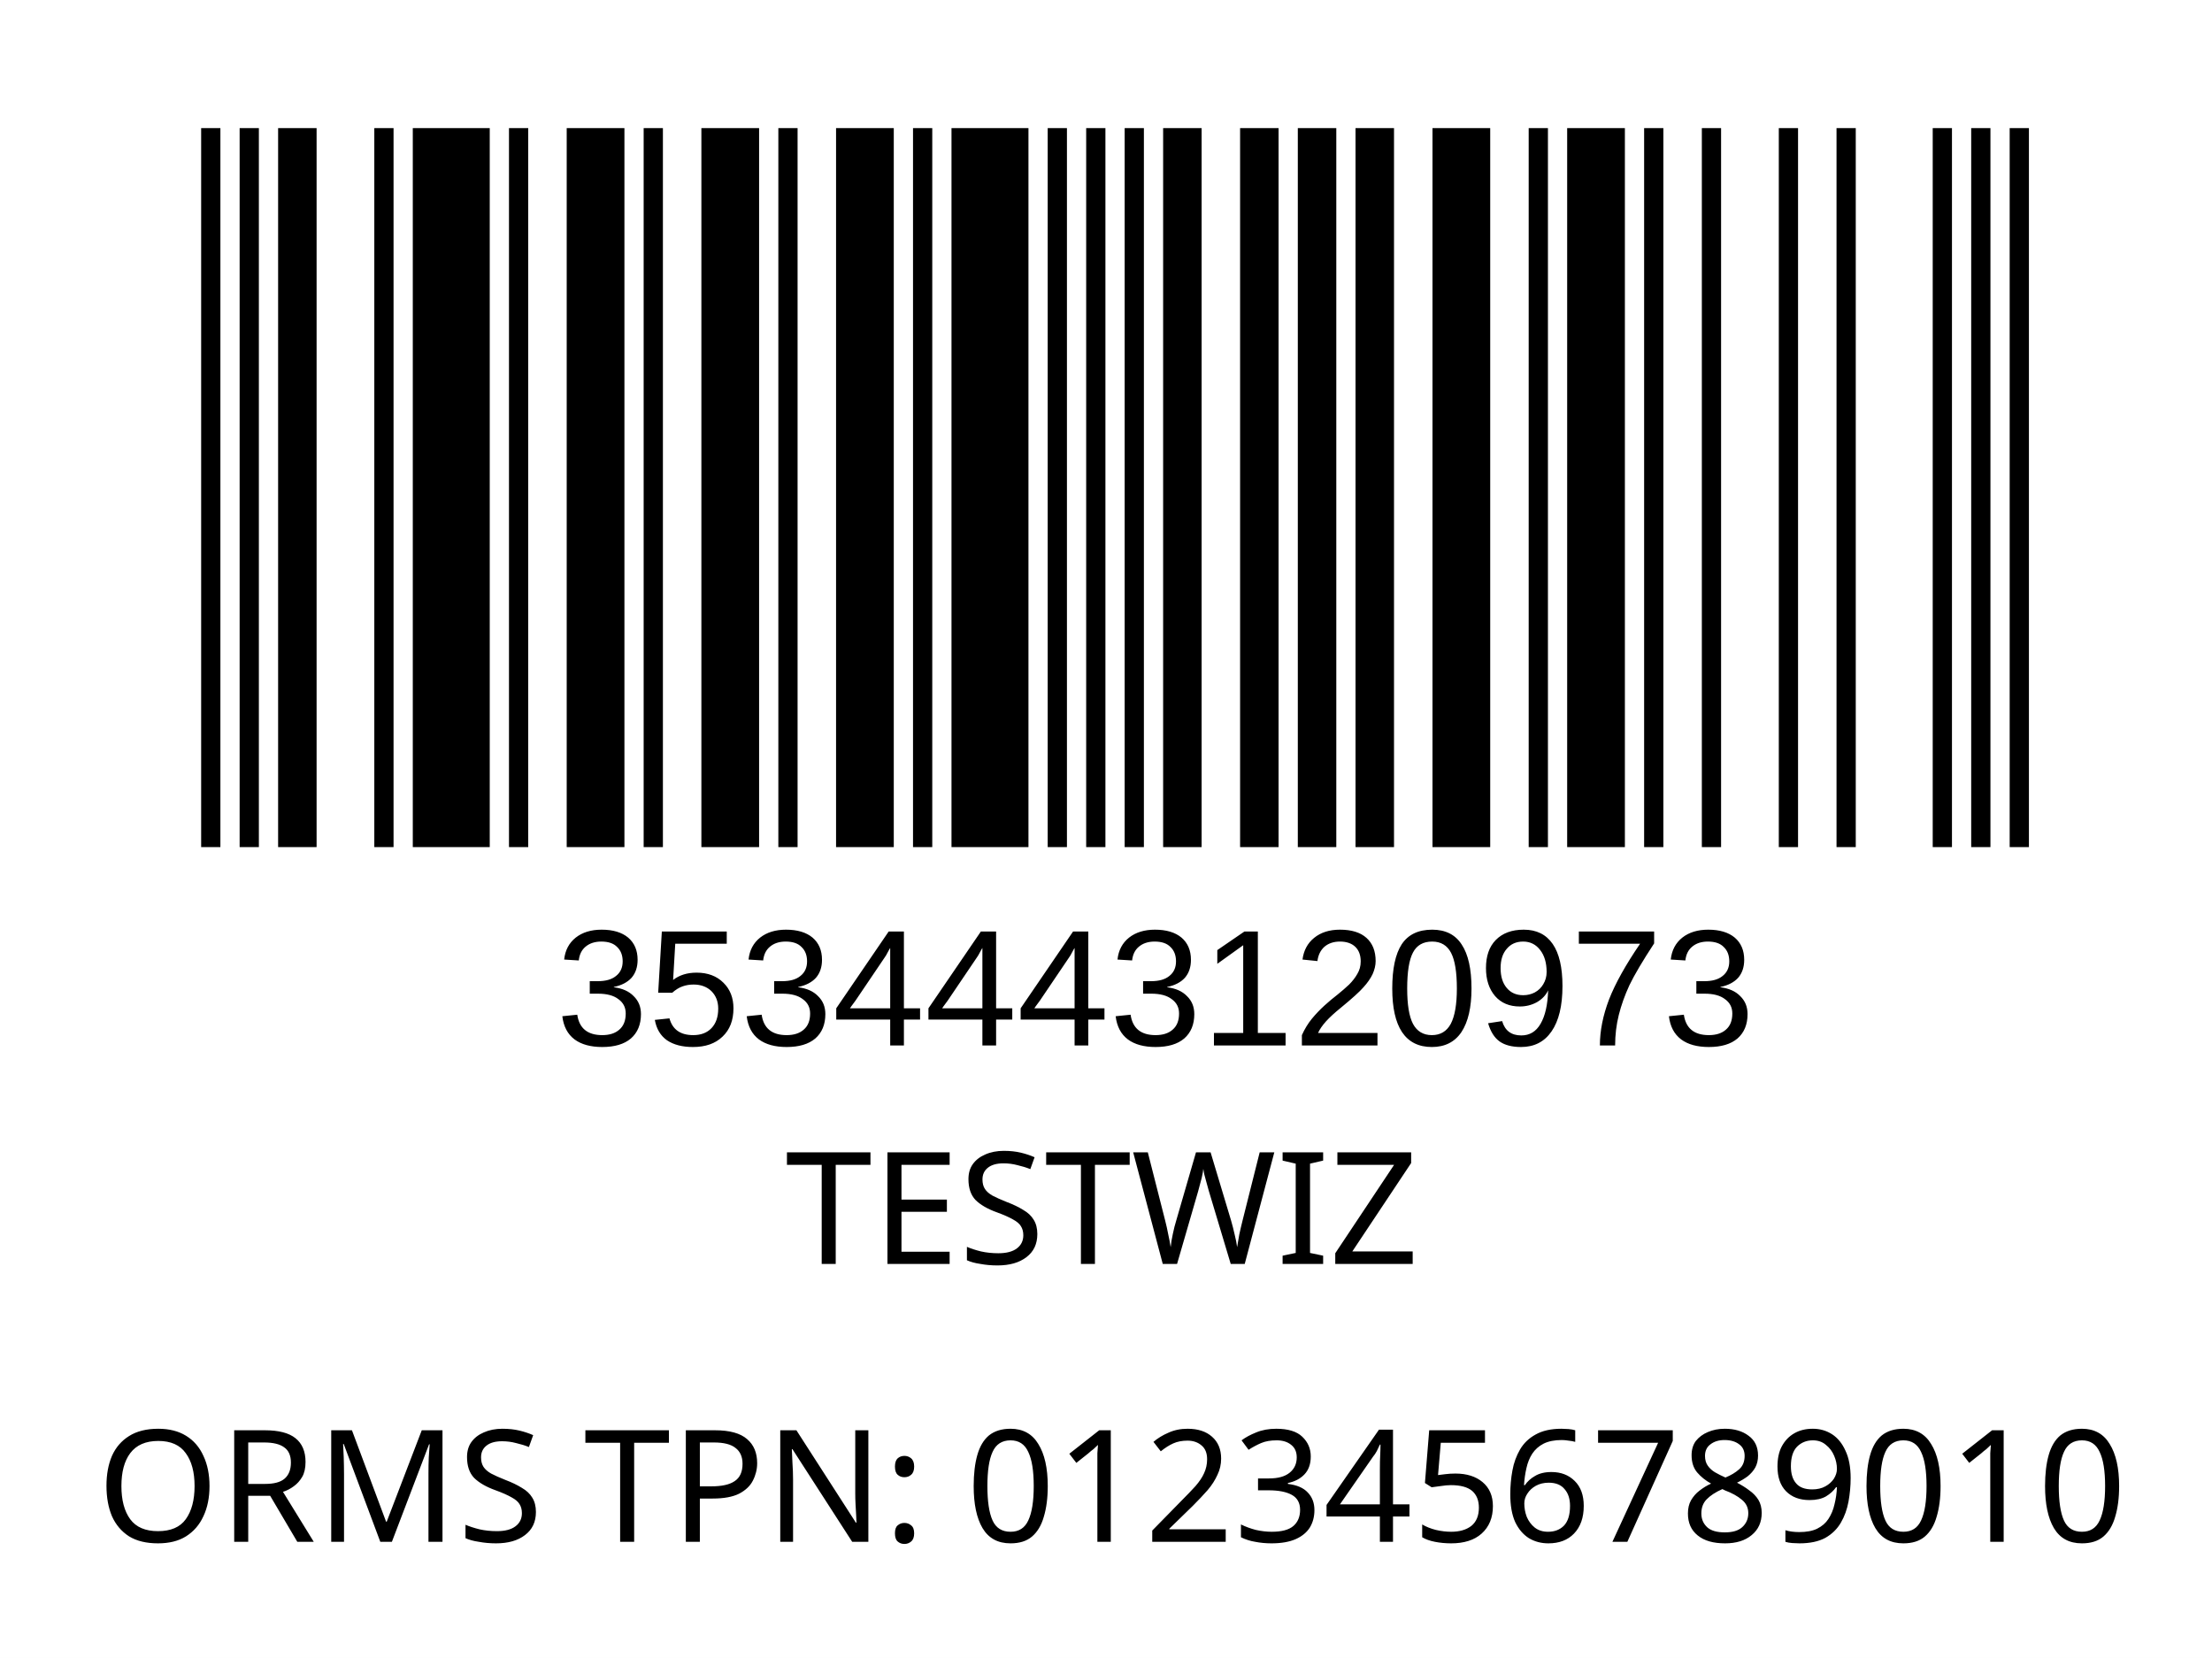
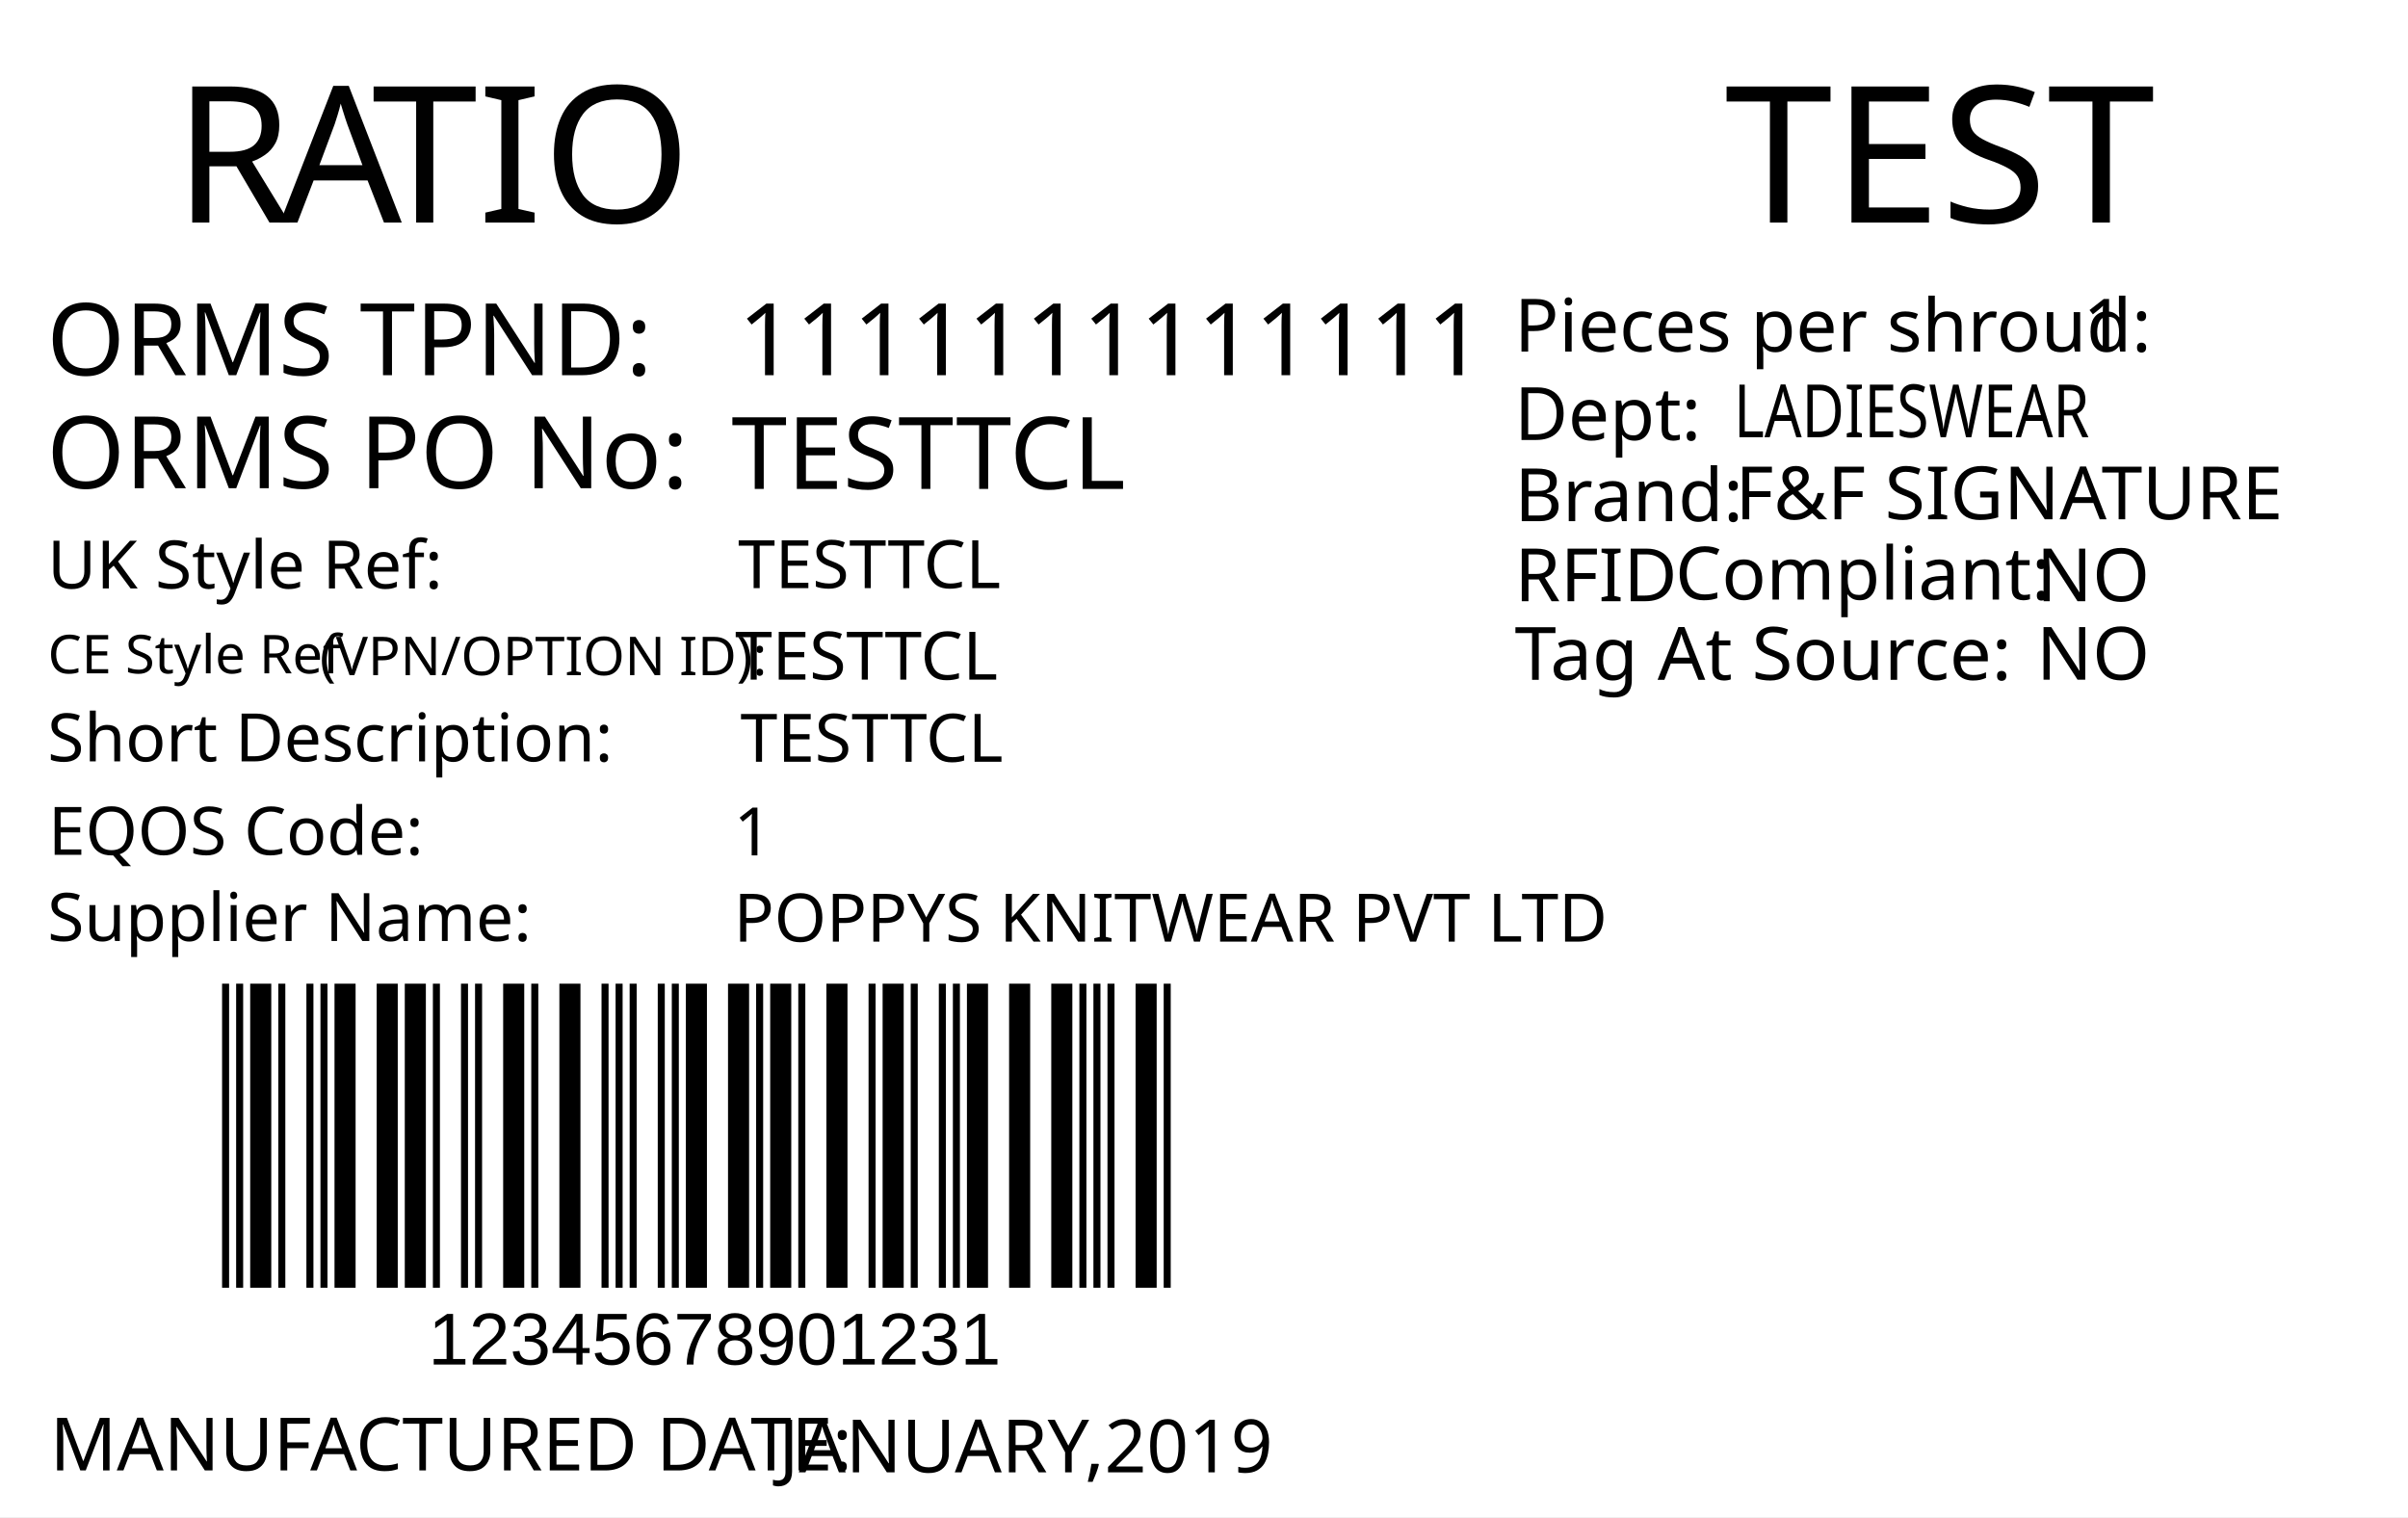
- <svg xmlns="http://www.w3.org/2000/svg" version="1.1" id="Layer_1" x="0px" y="0px" viewBox="0 0 113.4 85" style="enable-background:new 0 0 113.4 85;" xml:space="preserve">
-   <rect y="0" style="fill:#FFFFFF;" width="113.4" height="85" />
-   <rect x="-241.2" y="-321.7" style="fill:none;" width="595.3" height="841.9" />
-   <text text-anchor="middle" transform="matrix(1, 0, 0, 1, 56.5, 64.8)" style="font-family:'FranklinGothicBT-RomanCondensed', FrankGoth Cn BT; font-size:8px;" id="description">TESTWIZ</text>
-   <text text-anchor="middle" transform="matrix(1 0 0 1 56.5 71.3)" style="font-family:'FranklinGothicBT-RomanCondensed', FrankGoth Cn BT; font-size:8px;" id="description1" />
-   <g width="391" height="178" transform="matrix(0.2356 0 0 0.207 7.8 -3.4654)" id="barcode">
-     <svg id="ean-13" width="419.075px" height="275.02px" x="0px" y="0px" viewBox="0 0 393 187" version="1.1" style="transform: translate(0px, 0px);" font-size="50px" font-family="frankgothcnbt">
-       <rect x="0" y="0" width="393" height="187" style="fill:#ffffff;" />
+ <svg xmlns="http://www.w3.org/2000/svg" version="1.1" id="Layer_1" x="0px" y="0px" viewBox="0 0 360 226.8" style="enable-background:new 0 0 360 226.8;" xml:space="preserve">
+   <g>
+     <rect y="0" style="fill:#FFFFFF;" width="360" height="226.8" />
+   </g>
+   <text transform="matrix(1 0 0 1 25.9737 33.2706)" style="fill:#010101; font-family:'FranklinGothicBT-RomanCondensed', FrankGoth Cn BT; font-size:28.5px;">R</text>
+   <text transform="matrix(1 0 0 1 41.8737 33.2706)" style="fill:#010101; font-family:'FranklinGothicBT-RomanCondensed', FrankGoth Cn BT; font-size:28.5px;">A</text>
+   <text transform="matrix(1 0 0 1 55.5737 33.2706)" style="fill:#010101; font-family:'FranklinGothicBT-RomanCondensed', FrankGoth Cn BT; font-size:28.5px;">TIO</text>
+   <text transform="matrix(1 0 0 1 6.9746 56.0928)" style="fill:#010101; font-family:'FranklinGothicBT-RomanCondensed', FrankGoth Cn BT; font-size:15px;">ORMS TPND: </text>
+   <text transform="matrix(1 0 0 1 6.9746 72.9904)" style="fill:#010101; font-family:'FranklinGothicBT-RomanCondensed', FrankGoth Cn BT; font-size:15px;">ORMS PO No: </text>
+   <g width="391" height="178" transform="matrix(0.3625 0 0 0.2548 30 128.001)" id="barcode">
+     <svg id="ean-13" width="408.900px" height="328.02px" x="0px" y="0px" viewBox="0 0 463 222" version="1.1" style="transform: translate(0px, 0px);" font-size="30px" font-family="frankgothcnbt">
+       <rect x="0" y="0" width="463" height="222" style="fill:#ffffff;" />
      <g transform="translate(10, 10)" style="fill:#000000;">
-         <rect x="0" y="0" width="3.926" height="167" />
-         <rect x="7.852" y="0" width="3.926" height="167" />
-         <rect x="15.704" y="0" width="7.852" height="167" />
-         <rect x="35.334" y="0" width="3.926" height="167" />
-         <rect x="43.186" y="0" width="15.704" height="167" />
-         <rect x="62.816" y="0" width="3.926" height="167" />
-         <rect x="74.594" y="0" width="11.778" height="167" />
-         <rect x="90.298" y="0" width="3.926" height="167" />
-         <rect x="102.076" y="0" width="11.778" height="167" />
-         <rect x="117.78" y="0" width="3.926" height="167" />
-         <rect x="129.558" y="0" width="11.778" height="167" />
-         <rect x="145.262" y="0" width="3.926" height="167" />
-         <rect x="153.114" y="0" width="15.704" height="167" />
-         <rect x="172.744" y="0" width="3.926" height="167" />
-         <rect x="180.596" y="0" width="3.926" height="167" />
-         <rect x="188.448" y="0" width="3.926" height="167" />
-         <rect x="196.3" y="0" width="7.852" height="167" />
-         <rect x="212.004" y="0" width="7.852" height="167" />
-         <rect x="223.782" y="0" width="7.852" height="167" />
-         <rect x="235.56" y="0" width="7.852" height="167" />
-         <rect x="251.264" y="0" width="11.778" height="167" />
-         <rect x="270.894" y="0" width="3.926" height="167" />
-         <rect x="278.746" y="0" width="11.778" height="167" />
-         <rect x="294.45" y="0" width="3.926" height="167" />
-         <rect x="306.228" y="0" width="3.926" height="167" />
-         <rect x="321.932" y="0" width="3.926" height="167" />
-         <rect x="333.71" y="0" width="3.926" height="167" />
-         <rect x="353.34" y="0" width="3.926" height="167" />
-         <rect x="361.192" y="0" width="3.926" height="167" />
-         <rect x="369.044" y="0" width="3.926" height="167" />
+         <rect x="0" y="0" width="3.281" height="202" />
+         <rect x="6.563" y="0" width="3.281" height="202" />
+         <rect x="13.126" y="0" width="9.844" height="202" />
+         <rect x="26.252" y="0" width="3.281" height="202" />
+         <rect x="39.378" y="0" width="3.281" height="202" />
+         <rect x="45.941" y="0" width="3.281" height="202" />
+         <rect x="52.504" y="0" width="9.844" height="202" />
+         <rect x="72.193" y="0" width="9.844" height="202" />
+         <rect x="85.318" y="0" width="9.844" height="202" />
+         <rect x="98.444" y="0" width="3.281" height="202" />
+         <rect x="111.57" y="0" width="3.281" height="202" />
+         <rect x="118.133" y="0" width="3.281" height="202" />
+         <rect x="131.259" y="0" width="9.844" height="202" />
+         <rect x="144.385" y="0" width="3.281" height="202" />
+         <rect x="157.511" y="0" width="9.844" height="202" />
+         <rect x="177.2" y="0" width="3.281" height="202" />
+         <rect x="183.763" y="0" width="3.281" height="202" />
+         <rect x="190.326" y="0" width="3.281" height="202" />
+         <rect x="203.452" y="0" width="3.281" height="202" />
+         <rect x="210.015" y="0" width="3.281" height="202" />
+         <rect x="216.578" y="0" width="9.844" height="202" />
+         <rect x="236.267" y="0" width="9.844" height="202" />
+         <rect x="249.392" y="0" width="3.281" height="202" />
+         <rect x="255.955" y="0" width="9.844" height="202" />
+         <rect x="269.081" y="0" width="3.281" height="202" />
+         <rect x="282.207" y="0" width="9.844" height="202" />
+         <rect x="301.896" y="0" width="3.281" height="202" />
+         <rect x="308.459" y="0" width="9.844" height="202" />
+         <rect x="321.585" y="0" width="3.281" height="202" />
+         <rect x="334.711" y="0" width="3.281" height="202" />
+         <rect x="341.274" y="0" width="3.281" height="202" />
+         <rect x="347.837" y="0" width="9.844" height="202" />
+         <rect x="367.526" y="0" width="9.844" height="202" />
+         <rect x="387.215" y="0" width="9.844" height="202" />
+         <rect x="400.341" y="0" width="3.281" height="202" />
+         <rect x="406.904" y="0" width="3.281" height="202" />
+         <rect x="413.466" y="0" width="3.281" height="202" />
+         <rect x="426.592" y="0" width="9.844" height="202" />
+         <rect x="439.718" y="0" width="3.281" height="202" />
      </g>
    </svg>
  </g>
-   <text transform="matrix(1 0 0 1 28.5 53.6014)" style="font-family:Myriad, Myriad Roman, Arial, sans-serif; font-size:8.5px;" id="barcode_number">3534443120973</text>
-   <text text-anchor="middle" transform="matrix(1.0002 0 0 1 57 79.0482)" style="font-family:'FranklinGothicBT-RomanCondensed', FrankGoth Cn BT; font-size:8px;" id="tpnd">ORMS TPN: 0123456789010</text>
-   <text transform="matrix(1 0 0 1 20.6108 56.606)" style="font-family:'FranklinGothicBT-RomanCondensed', FrankGoth Cn BT; font-size:45px;opacity: 0.1;" id="watermark" />
+   <text transform="matrix(1 0 0 1 63.9998 204.0003)" style="font-family:Myriad, Myriad Roman, Arial, sans-serif; font-size:11px;" id="barcode_number">12345678901231</text>
+   <text id="tpnd" transform="matrix(1 0 0 1 110.3364 56.0928)" style="fill:#010101; font-family:'FranklinGothicBT-RomanCondensed', FrankGoth Cn BT; font-size:15px;">1111111111111</text>
+   <text id="po_number" transform="matrix(1 0 0 1 109.3364 73.0928)" style="fill:#010101; font-family:'FranklinGothicBT-RomanCondensed', FrankGoth Cn BT; font-size:15px;">TESTTCL</text>
+   <text transform="matrix(1 0 0 1 226.4017 52.5571)" style="fill:#010101; font-family:'FranklinGothicBT-RomanCondensed', FrankGoth Cn BT; font-size:11px;">Pieces per shroud: </text>
+   <text transform="matrix(1 0 0 1 311.402 52.5571)" style="fill:#010101; font-family:'FranklinGothicBT-RomanCondensed', FrankGoth Cn BT; font-size:11px;" id="pieces_in_ratio">1</text>
+   <text transform="matrix(1 0 0 1 226.4017 65.776)" style="fill:#010101; font-family:'FranklinGothicBT-RomanCondensed', FrankGoth Cn BT; font-size:11px;">Dept: </text>
+   <text transform="matrix(0.7943 0 0 1 259.2062 65.3651)" style="font-family:'FranklinGothicBT-RomanCondensed', FrankGoth Cn BT; font-size:11px;" id="department">LADIESWEAR</text>
+   <text transform="matrix(1 0 0 1 226.4451 77.9129)" style="fill:#010101; font-family:'FranklinGothicBT-RomanCondensed', FrankGoth Cn BT; font-size:11px;">Brand: </text>
+   <text id="brand" transform="matrix(1 0 0 1 259.4502 77.6331)" style="font-family:'FranklinGothicBT-RomanCondensed', FrankGoth Cn BT; font-size:11px;">F&amp;F SIGNATURE</text>
+   <text id="rfid" transform="matrix(1 0 0 1 304.4502 89.8825)" style="fill:#010101; font-family:'FranklinGothicBT-RomanCondensed', FrankGoth Cn BT; font-size:11px;">NO</text>
+   <text transform="matrix(1 0 0 1 226.4457 89.8826)" style="fill:#010101; font-family:'FranklinGothicBT-RomanCondensed', FrankGoth Cn BT; font-size:11px;">RFID </text>
+   <text transform="matrix(1 0 0 1 250.4441 89.6328)" style="fill:#010101; font-family:'FranklinGothicBT-RomanCondensed', FrankGoth Cn BT; font-size:11px;">Compliant:</text>
+   <text id="tag_at_source" transform="matrix(1 0 0 1 304.4511 101.613)" style="fill:#010101; font-family:'FranklinGothicBT-RomanCondensed', FrankGoth Cn BT; font-size:11px;">NO</text>
+   <text transform="matrix(1.0159 0 0 1 226.4465 101.6322)" style="fill:#010101; font-family:'FranklinGothicBT-RomanCondensed', FrankGoth Cn BT; font-size:11px;">Tag At Source:</text>
+   <text transform="matrix(1.0186 0 0 1 257.8419 33.2711)" style="font-family:'FranklinGothicBT-RomanCondensed', FrankGoth Cn BT; font-size:28.5px;" id="season_code">TEST</text>
+   <text transform="matrix(1 0 0 1 7.4744 219.835)" style="fill:#010101; font-family:'FranklinGothicBT-RomanCondensed', FrankGoth Cn BT; font-size:11px;">MANUFACTURED DATE: </text>
+   <text transform="matrix(1 0 0 1 116.4164 220.1184)" style="fill:#010101; font-family:'FranklinGothicBT-RomanCondensed', FrankGoth Cn BT; font-size:11px;" id="manufactured_date">JANUARY,2019</text>
+   <text transform="matrix(1 0 0 1 7.0916 87.9775)" style="fill:#010101; font-family:'FranklinGothicBT-RomanCondensed', FrankGoth Cn BT; font-size:10px;">UK Style Ref:</text>
+   <text transform="matrix(1 0 0 1 60.5916 87.9775)" style="fill:#010101; font-family:'FranklinGothicBT-RomanCondensed', FrankGoth Cn BT; font-size:10px; letter-spacing:43;"> </text>
+   <text transform="matrix(1 0 0 1 106.3916 87.9775)" style="fill:#010101; font-family:'FranklinGothicBT-RomanCondensed', FrankGoth Cn BT; font-size:10px;"> </text>
+   <text transform="matrix(1 0 0 1 47.8128 100.9361)" style="font-family:'FranklinGothicBT-RomanCondensed', FrankGoth Cn BT; font-size:8px;">(VPN/OPTION ID): </text>
+   <text transform="matrix(1 0 0 1 7.1485 100.6665)" style="font-family:'FranklinGothicBT-RomanCondensed', FrankGoth Cn BT; font-size:8px;">CE Style Ref</text>
+   <text transform="matrix(1 0 0 1 7.0916 113.8261)" style="fill:#010101; font-family:'FranklinGothicBT-RomanCondensed', FrankGoth Cn BT; font-size:10px;">Short Description:</text>
+   <text transform="matrix(1 0 0 1 81.3916 113.8261)" style="fill:#010101; font-family:'FranklinGothicBT-RomanCondensed', FrankGoth Cn BT; font-size:10px; letter-spacing:5;"> </text>
+   <text transform="matrix(1 0 0 1 90.1916 113.8261)" style="fill:#010101; font-family:'FranklinGothicBT-RomanCondensed', FrankGoth Cn BT; font-size:10px;"> </text>
+   <text transform="matrix(1 0 0 1 7.2048 127.7902)" style="fill:#010101; font-family:'FranklinGothicBT-RomanCondensed', FrankGoth Cn BT; font-size:10px;">EQOS Code:</text>
+   <text transform="matrix(1 0 0 1 56.0048 127.7902)" style="fill:#010101; font-family:'FranklinGothicBT-RomanCondensed', FrankGoth Cn BT; font-size:10px; letter-spacing:21;"> </text>
+   <text transform="matrix(1 0 0 1 79.8048 127.7902)" style="fill:#010101; font-family:'FranklinGothicBT-RomanCondensed', FrankGoth Cn BT; font-size:10px;"> </text>
+   <text transform="matrix(1 0 0 1 7.0916 140.6742)" style="fill:#010101; font-family:'FranklinGothicBT-RomanCondensed', FrankGoth Cn BT; font-size:10px;">Supplier Name:</text>
+   <text transform="matrix(1 0 0 1 68.9916 140.6742)" style="fill:#010101; font-family:'FranklinGothicBT-RomanCondensed', FrankGoth Cn BT; font-size:10px; letter-spacing:18;"> </text>
+   <text transform="matrix(1 0 0 1 89.9916 140.6742)" style="fill:#010101; font-family:'FranklinGothicBT-RomanCondensed', FrankGoth Cn BT; font-size:10px;"> </text>
+   <text id="uk_style" transform="matrix(1 0 0 1 110.3395 87.9234)" style="fill:#010101; font-family:'FranklinGothicBT-RomanCondensed', FrankGoth Cn BT; font-size:10px;">TESTTCL</text>
+   <text id="ce_style" transform="matrix(1 0 0 1 109.8977 101.6038)" style="fill:#010101; font-family:'FranklinGothicBT-RomanCondensed', FrankGoth Cn BT; font-size:10px;">TESTTCL</text>
+   <text id="eqos" transform="matrix(1 0 0 1 109.688 127.8837)" style="fill:#010101; font-family:'FranklinGothicBT-RomanCondensed', FrankGoth Cn BT; font-size:10px;">1</text>
+   <text id="supplier" transform="matrix(1 0 0 1 109.688 140.7752)" style="fill:#010101; font-family:'FranklinGothicBT-RomanCondensed', FrankGoth Cn BT; font-size:10px;">POPPYS KNITWEAR PVT LTD</text>
+   <text id="description" transform="matrix(1 0 0 1 110.6875 113.8827)" style="fill:#010101; font-family:'FranklinGothicBT-RomanCondensed', FrankGoth Cn BT; font-size:10px;">TESTTCL</text>
+   <text transform="matrix(1 0 0 1 76.6108 162.606)" style="font-family:'FranklinGothicBT-RomanCondensed', FrankGoth Cn BT; font-size:140px;opacity: 0.1;" id="watermark" />
</svg>
